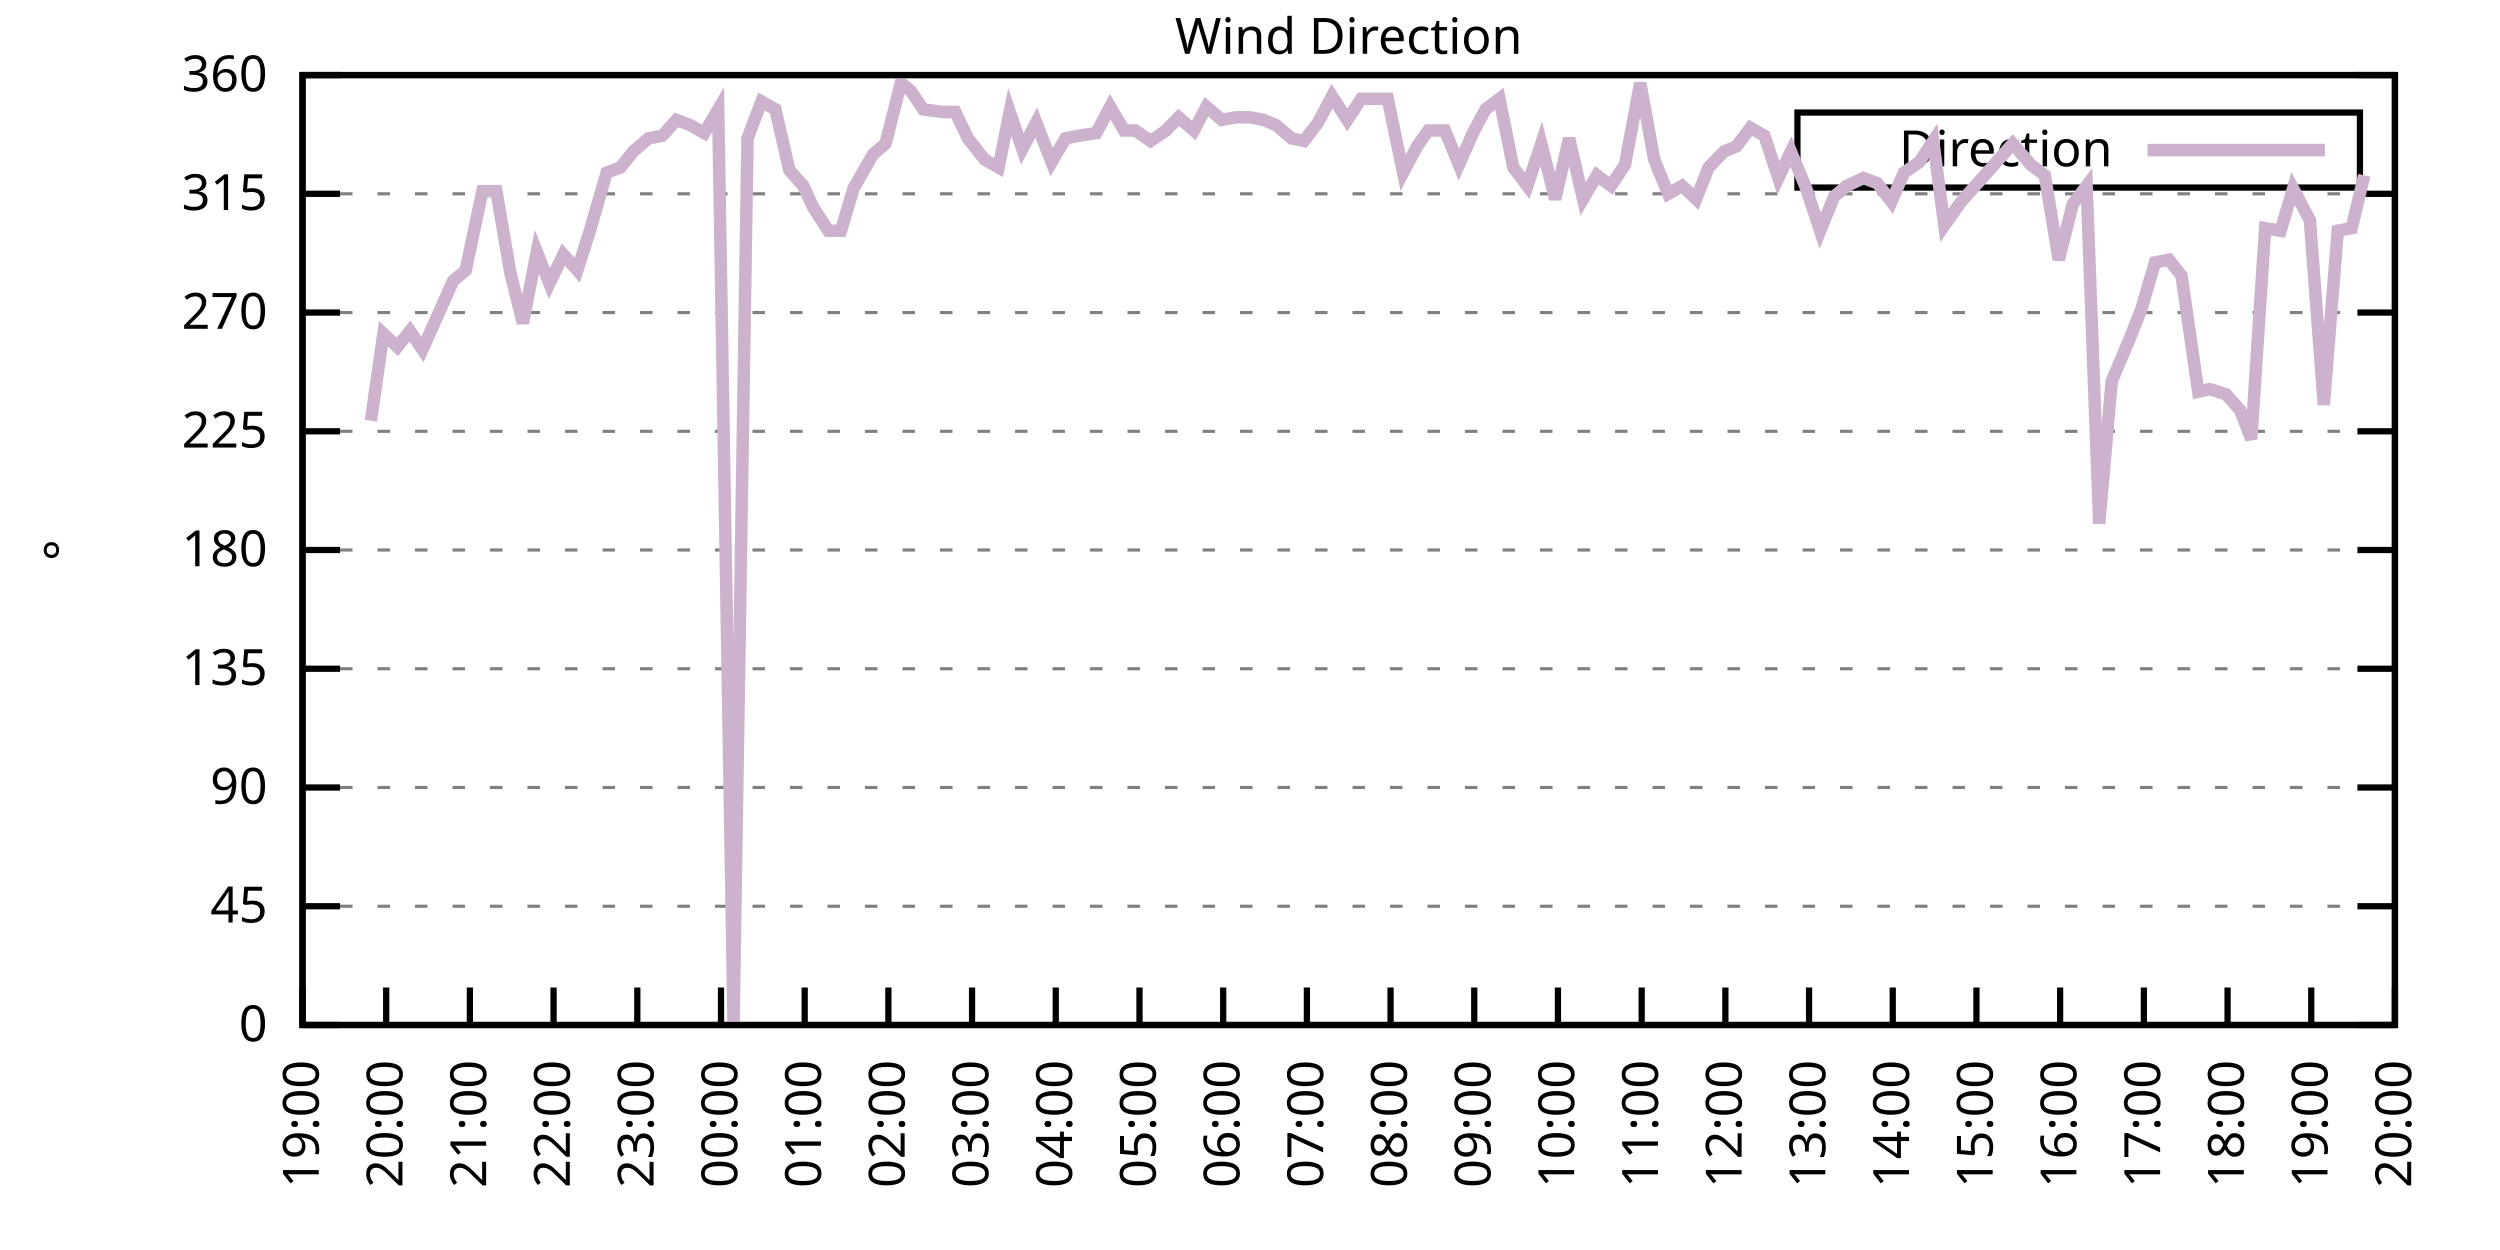
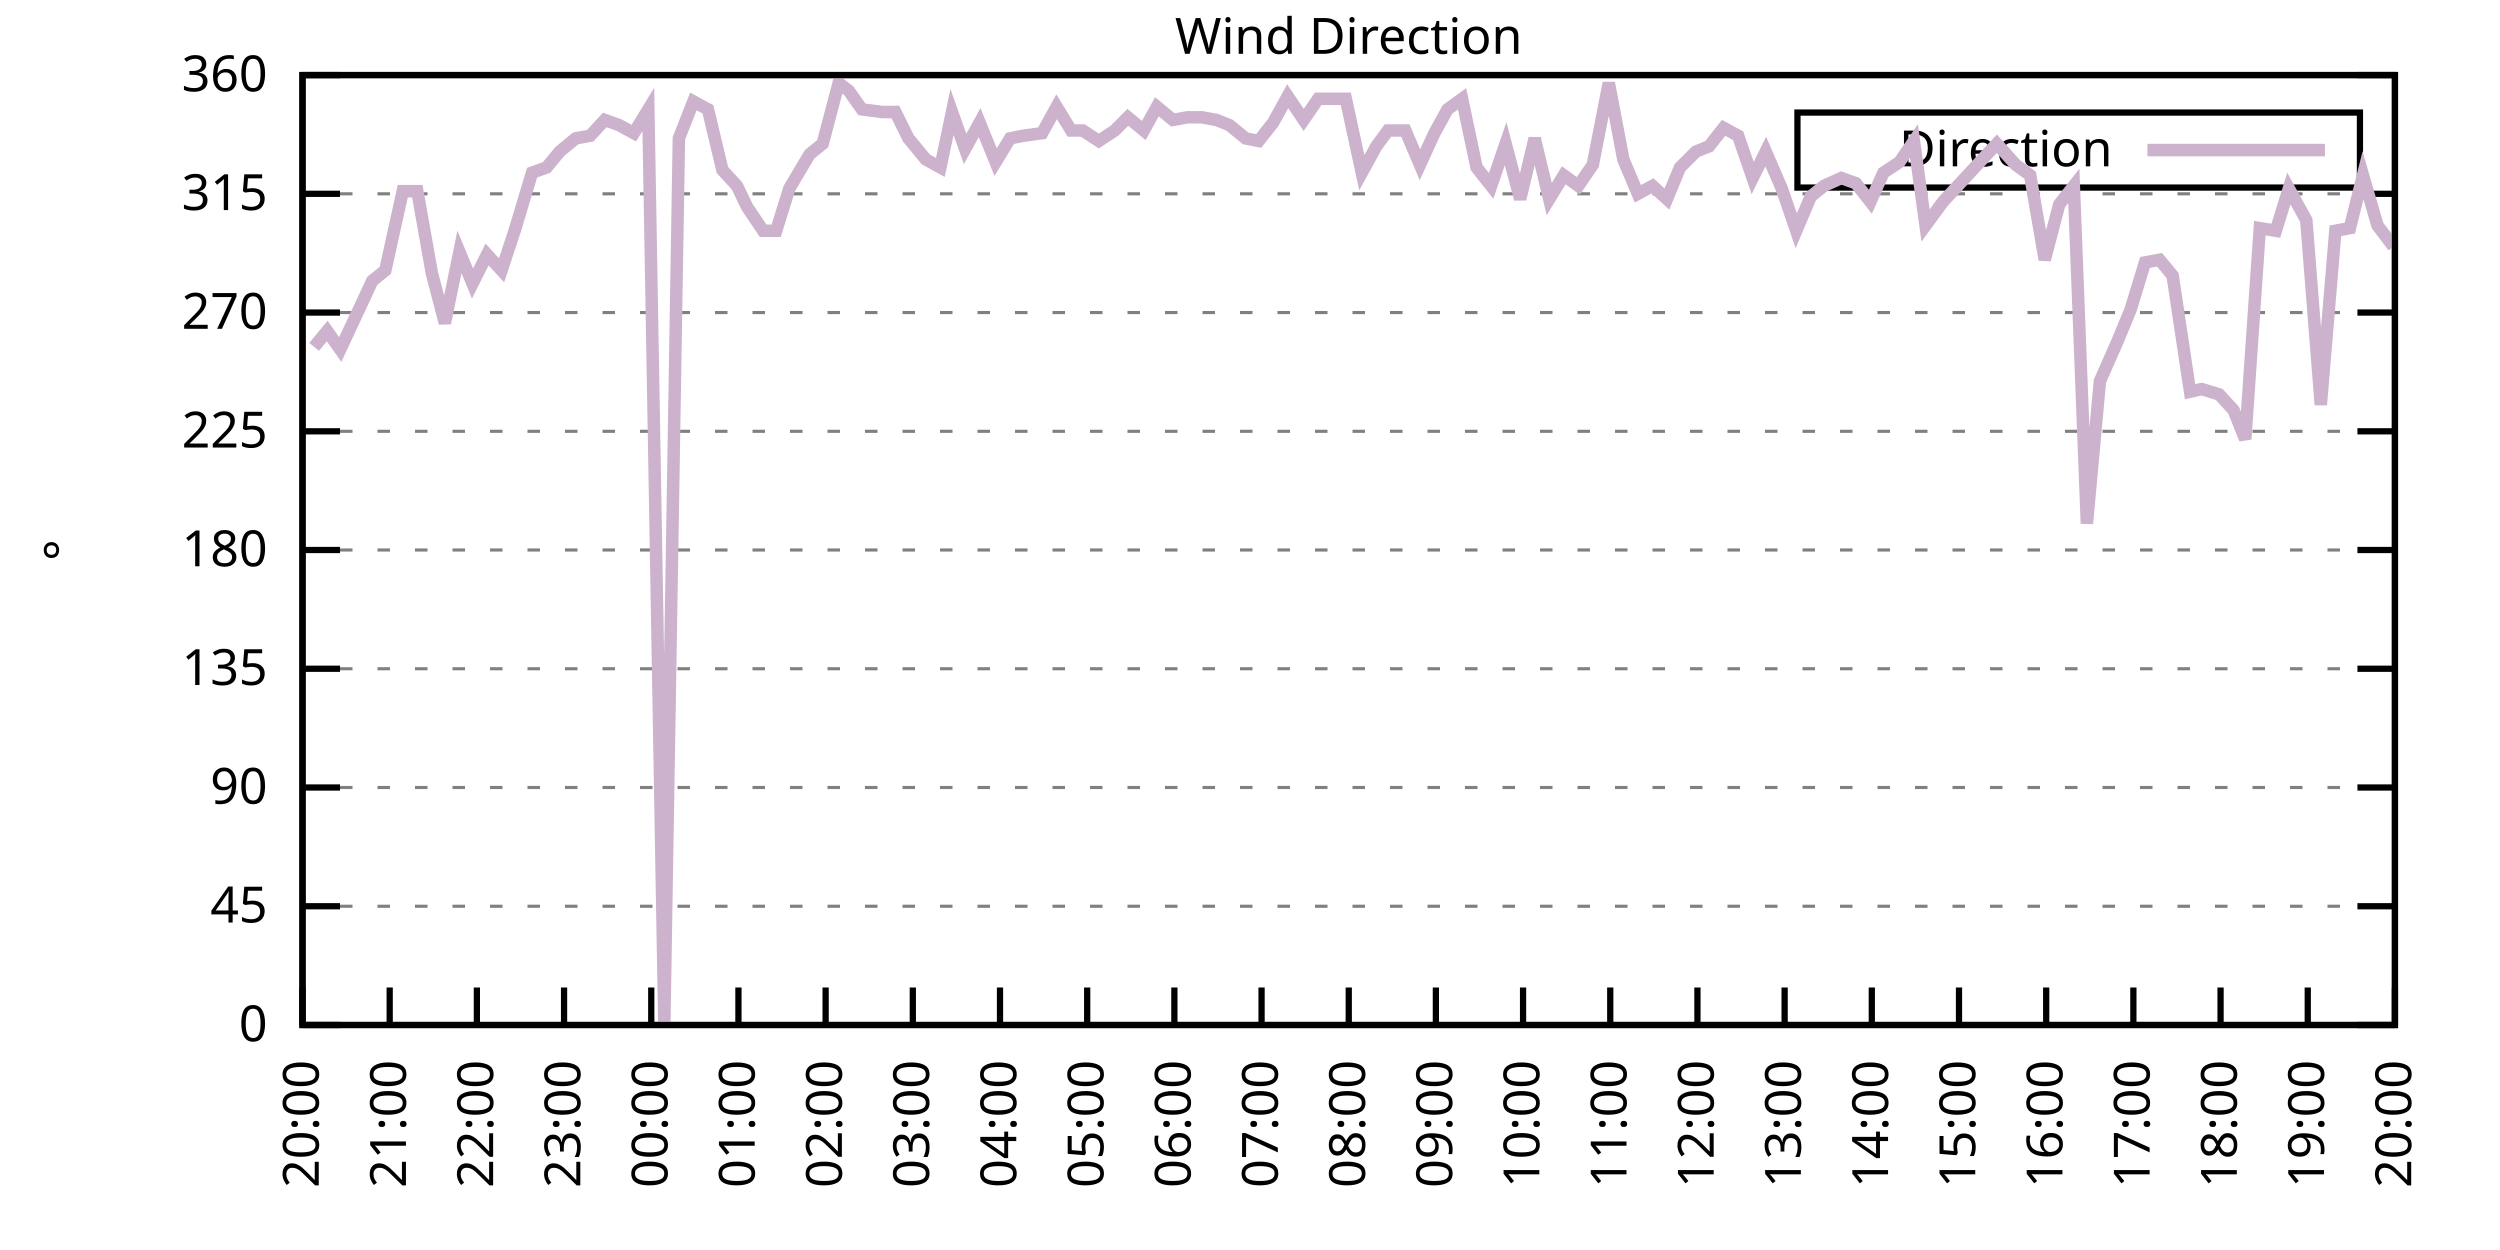
<svg xmlns="http://www.w3.org/2000/svg" xmlns:xlink="http://www.w3.org/1999/xlink" width="400" height="200" viewBox="0 0 400 200">
  <g id="gnuplot_canvas">
    <rect x="0" y="0" width="400" height="200" fill="none" />
    <defs>
      <circle id="gpDot" r="0.5" stroke-width="0.5" stroke="currentColor" />
      <path id="gpPt0" stroke-width="0.333" stroke="currentColor" d="M-1,0 h2 M0,-1 v2" />
      <path id="gpPt1" stroke-width="0.333" stroke="currentColor" d="M-1,-1 L1,1 M1,-1 L-1,1" />
      <path id="gpPt2" stroke-width="0.333" stroke="currentColor" d="M-1,0 L1,0 M0,-1 L0,1 M-1,-1 L1,1 M-1,1 L1,-1" />
      <rect id="gpPt3" stroke-width="0.333" stroke="currentColor" x="-1" y="-1" width="2" height="2" />
      <rect id="gpPt4" stroke-width="0.333" stroke="currentColor" fill="currentColor" x="-1" y="-1" width="2" height="2" />
      <circle id="gpPt5" stroke-width="0.333" stroke="currentColor" cx="0" cy="0" r="1" />
      <use xlink:href="#gpPt5" id="gpPt6" fill="currentColor" stroke="none" />
      <path id="gpPt7" stroke-width="0.333" stroke="currentColor" d="M0,-1.33 L-1.33,0.67 L1.33,0.67 z" />
      <use xlink:href="#gpPt7" id="gpPt8" fill="currentColor" stroke="none" />
      <use xlink:href="#gpPt7" id="gpPt9" stroke="currentColor" transform="rotate(180)" />
      <use xlink:href="#gpPt9" id="gpPt10" fill="currentColor" stroke="none" />
      <use xlink:href="#gpPt3" id="gpPt11" stroke="currentColor" transform="rotate(45)" />
      <use xlink:href="#gpPt11" id="gpPt12" fill="currentColor" stroke="none" />
      <path id="gpPt13" stroke-width="0.333" stroke="currentColor" d="M0,1.330 L1.265,0.411 L0.782,-1.067 L-0.782,-1.076 L-1.265,0.411 z" />
      <use xlink:href="#gpPt13" id="gpPt14" fill="currentColor" stroke="none" />
      <filter id="textbox" filterUnits="objectBoundingBox" x="0" y="0" height="1" width="1">
        <feFlood flood-color="white" flood-opacity="1" result="bgnd" />
        <feComposite in="SourceGraphic" in2="bgnd" operator="atop" />
      </filter>
      <filter id="greybox" filterUnits="objectBoundingBox" x="0" y="0" height="1" width="1">
        <feFlood flood-color="lightgrey" flood-opacity="1" result="grey" />
        <feComposite in="SourceGraphic" in2="grey" operator="atop" />
      </filter>
    </defs>
    <g fill="none" color="white" stroke="currentColor" stroke-width="1.00" stroke-linecap="butt" stroke-linejoin="miter">
</g>
    <g fill="none" color="black" stroke="currentColor" stroke-width="1.00" stroke-linecap="butt" stroke-linejoin="miter">
      <g stroke="none" shape-rendering="crispEdges">
        <polygon fill="rgb(255, 255, 255)" points="48.40,164.00 383.18,164.00 383.18,12.02 48.40,12.02 " />
      </g>
    </g>
    <g fill="none" color="black" stroke="currentColor" stroke-width="1.00" stroke-linecap="butt" stroke-linejoin="miter">
</g>
    <g fill="none" color="black" stroke="black" stroke-width="0.50" stroke-linecap="butt" stroke-linejoin="miter">
</g>
    <g fill="none" color="gray" stroke="currentColor" stroke-width="0.50" stroke-linecap="butt" stroke-linejoin="miter">
      <path stroke="gray" stroke-dasharray="2,4" class="gridline" d="M48.40,164.00 L383.19,164.00  " />
    </g>
    <g fill="none" color="gray" stroke="gray" stroke-width="1.00" stroke-linecap="butt" stroke-linejoin="miter">
</g>
    <g fill="none" color="black" stroke="currentColor" stroke-width="1.00" stroke-linecap="butt" stroke-linejoin="miter">
      <path stroke="black" d="M48.40,164.00 L54.40,164.00 M383.19,164.00 L377.19,164.00  " />
      <g transform="translate(42.80,166.60)" stroke="none" fill="black" font-family="Sans" font-size="8.00" text-anchor="end">
        <text>
          <tspan font-family="Sans"> 0</tspan>
        </text>
      </g>
    </g>
    <g fill="none" color="black" stroke="currentColor" stroke-width="1.00" stroke-linecap="butt" stroke-linejoin="miter">
</g>
    <g fill="none" color="black" stroke="black" stroke-width="0.50" stroke-linecap="butt" stroke-linejoin="miter">
</g>
    <g fill="none" color="gray" stroke="currentColor" stroke-width="0.50" stroke-linecap="butt" stroke-linejoin="miter">
      <path stroke="gray" stroke-dasharray="2,4" class="gridline" d="M48.40,145.00 L383.19,145.00  " />
    </g>
    <g fill="none" color="gray" stroke="gray" stroke-width="1.00" stroke-linecap="butt" stroke-linejoin="miter">
</g>
    <g fill="none" color="black" stroke="currentColor" stroke-width="1.00" stroke-linecap="butt" stroke-linejoin="miter">
      <path stroke="black" d="M48.40,145.00 L54.40,145.00 M383.19,145.00 L377.19,145.00  " />
      <g transform="translate(42.80,147.60)" stroke="none" fill="black" font-family="Sans" font-size="8.00" text-anchor="end">
        <text>
          <tspan font-family="Sans"> 45</tspan>
        </text>
      </g>
    </g>
    <g fill="none" color="black" stroke="currentColor" stroke-width="1.00" stroke-linecap="butt" stroke-linejoin="miter">
</g>
    <g fill="none" color="black" stroke="black" stroke-width="0.50" stroke-linecap="butt" stroke-linejoin="miter">
</g>
    <g fill="none" color="gray" stroke="currentColor" stroke-width="0.50" stroke-linecap="butt" stroke-linejoin="miter">
      <path stroke="gray" stroke-dasharray="2,4" class="gridline" d="M48.40,126.00 L383.19,126.00  " />
    </g>
    <g fill="none" color="gray" stroke="gray" stroke-width="1.00" stroke-linecap="butt" stroke-linejoin="miter">
</g>
    <g fill="none" color="black" stroke="currentColor" stroke-width="1.00" stroke-linecap="butt" stroke-linejoin="miter">
      <path stroke="black" d="M48.40,126.00 L54.40,126.00 M383.19,126.00 L377.19,126.00  " />
      <g transform="translate(42.80,128.60)" stroke="none" fill="black" font-family="Sans" font-size="8.00" text-anchor="end">
        <text>
          <tspan font-family="Sans"> 90</tspan>
        </text>
      </g>
    </g>
    <g fill="none" color="black" stroke="currentColor" stroke-width="1.00" stroke-linecap="butt" stroke-linejoin="miter">
</g>
    <g fill="none" color="black" stroke="black" stroke-width="0.50" stroke-linecap="butt" stroke-linejoin="miter">
</g>
    <g fill="none" color="gray" stroke="currentColor" stroke-width="0.50" stroke-linecap="butt" stroke-linejoin="miter">
      <path stroke="gray" stroke-dasharray="2,4" class="gridline" d="M48.40,107.00 L383.19,107.00  " />
    </g>
    <g fill="none" color="gray" stroke="gray" stroke-width="1.00" stroke-linecap="butt" stroke-linejoin="miter">
</g>
    <g fill="none" color="black" stroke="currentColor" stroke-width="1.00" stroke-linecap="butt" stroke-linejoin="miter">
      <path stroke="black" d="M48.40,107.00 L54.40,107.00 M383.19,107.00 L377.19,107.00  " />
      <g transform="translate(42.80,109.60)" stroke="none" fill="black" font-family="Sans" font-size="8.00" text-anchor="end">
        <text>
          <tspan font-family="Sans"> 135</tspan>
        </text>
      </g>
    </g>
    <g fill="none" color="black" stroke="currentColor" stroke-width="1.00" stroke-linecap="butt" stroke-linejoin="miter">
</g>
    <g fill="none" color="black" stroke="black" stroke-width="0.50" stroke-linecap="butt" stroke-linejoin="miter">
</g>
    <g fill="none" color="gray" stroke="currentColor" stroke-width="0.50" stroke-linecap="butt" stroke-linejoin="miter">
      <path stroke="gray" stroke-dasharray="2,4" class="gridline" d="M48.40,88.00 L383.19,88.00  " />
    </g>
    <g fill="none" color="gray" stroke="gray" stroke-width="1.00" stroke-linecap="butt" stroke-linejoin="miter">
</g>
    <g fill="none" color="black" stroke="currentColor" stroke-width="1.00" stroke-linecap="butt" stroke-linejoin="miter">
      <path stroke="black" d="M48.40,88.00 L54.40,88.00 M383.19,88.00 L377.19,88.00  " />
      <g transform="translate(42.80,90.60)" stroke="none" fill="black" font-family="Sans" font-size="8.00" text-anchor="end">
        <text>
          <tspan font-family="Sans"> 180</tspan>
        </text>
      </g>
    </g>
    <g fill="none" color="black" stroke="currentColor" stroke-width="1.00" stroke-linecap="butt" stroke-linejoin="miter">
</g>
    <g fill="none" color="black" stroke="black" stroke-width="0.50" stroke-linecap="butt" stroke-linejoin="miter">
</g>
    <g fill="none" color="gray" stroke="currentColor" stroke-width="0.50" stroke-linecap="butt" stroke-linejoin="miter">
      <path stroke="gray" stroke-dasharray="2,4" class="gridline" d="M48.40,69.01 L383.19,69.01  " />
    </g>
    <g fill="none" color="gray" stroke="gray" stroke-width="1.00" stroke-linecap="butt" stroke-linejoin="miter">
</g>
    <g fill="none" color="black" stroke="currentColor" stroke-width="1.00" stroke-linecap="butt" stroke-linejoin="miter">
      <path stroke="black" d="M48.40,69.01 L54.40,69.01 M383.19,69.01 L377.19,69.01  " />
      <g transform="translate(42.80,71.61)" stroke="none" fill="black" font-family="Sans" font-size="8.00" text-anchor="end">
        <text>
          <tspan font-family="Sans"> 225</tspan>
        </text>
      </g>
    </g>
    <g fill="none" color="black" stroke="currentColor" stroke-width="1.00" stroke-linecap="butt" stroke-linejoin="miter">
</g>
    <g fill="none" color="black" stroke="black" stroke-width="0.50" stroke-linecap="butt" stroke-linejoin="miter">
</g>
    <g fill="none" color="gray" stroke="currentColor" stroke-width="0.50" stroke-linecap="butt" stroke-linejoin="miter">
      <path stroke="gray" stroke-dasharray="2,4" class="gridline" d="M48.40,50.01 L383.19,50.01  " />
    </g>
    <g fill="none" color="gray" stroke="gray" stroke-width="1.00" stroke-linecap="butt" stroke-linejoin="miter">
</g>
    <g fill="none" color="black" stroke="currentColor" stroke-width="1.00" stroke-linecap="butt" stroke-linejoin="miter">
      <path stroke="black" d="M48.40,50.01 L54.40,50.01 M383.19,50.01 L377.19,50.01  " />
      <g transform="translate(42.80,52.61)" stroke="none" fill="black" font-family="Sans" font-size="8.00" text-anchor="end">
        <text>
          <tspan font-family="Sans"> 270</tspan>
        </text>
      </g>
    </g>
    <g fill="none" color="black" stroke="currentColor" stroke-width="1.00" stroke-linecap="butt" stroke-linejoin="miter">
</g>
    <g fill="none" color="black" stroke="black" stroke-width="0.50" stroke-linecap="butt" stroke-linejoin="miter">
</g>
    <g fill="none" color="gray" stroke="currentColor" stroke-width="0.50" stroke-linecap="butt" stroke-linejoin="miter">
      <path stroke="gray" stroke-dasharray="2,4" class="gridline" d="M48.40,31.01 L383.19,31.01  " />
    </g>
    <g fill="none" color="gray" stroke="gray" stroke-width="1.00" stroke-linecap="butt" stroke-linejoin="miter">
</g>
    <g fill="none" color="black" stroke="currentColor" stroke-width="1.00" stroke-linecap="butt" stroke-linejoin="miter">
      <path stroke="black" d="M48.40,31.01 L54.40,31.01 M383.19,31.01 L377.19,31.01  " />
      <g transform="translate(42.80,33.61)" stroke="none" fill="black" font-family="Sans" font-size="8.00" text-anchor="end">
        <text>
          <tspan font-family="Sans"> 315</tspan>
        </text>
      </g>
    </g>
    <g fill="none" color="black" stroke="currentColor" stroke-width="1.00" stroke-linecap="butt" stroke-linejoin="miter">
</g>
    <g fill="none" color="black" stroke="black" stroke-width="0.50" stroke-linecap="butt" stroke-linejoin="miter">
</g>
    <g fill="none" color="gray" stroke="currentColor" stroke-width="0.50" stroke-linecap="butt" stroke-linejoin="miter">
      <path stroke="gray" stroke-dasharray="2,4" class="gridline" d="M48.40,12.01 L383.19,12.01  " />
    </g>
    <g fill="none" color="gray" stroke="gray" stroke-width="1.00" stroke-linecap="butt" stroke-linejoin="miter">
</g>
    <g fill="none" color="black" stroke="currentColor" stroke-width="1.00" stroke-linecap="butt" stroke-linejoin="miter">
      <path stroke="black" d="M48.40,12.01 L54.40,12.01 M383.19,12.01 L377.19,12.01  " />
      <g transform="translate(42.80,14.61)" stroke="none" fill="black" font-family="Sans" font-size="8.00" text-anchor="end">
        <text>
          <tspan font-family="Sans"> 360</tspan>
        </text>
      </g>
    </g>
    <g fill="none" color="black" stroke="currentColor" stroke-width="1.00" stroke-linecap="butt" stroke-linejoin="miter">
      <path stroke="black" d="M48.40,164.00 L48.40,158.00  " />
      <g transform="translate(51.00,169.60) rotate(270.00)" stroke="none" fill="black" font-family="Sans" font-size="8.00" text-anchor="end">
        <text>
-           <tspan font-family="Sans">19:00</tspan>
-         </text>
-       </g>
-     </g>
-     <g fill="none" color="black" stroke="currentColor" stroke-width="1.00" stroke-linecap="butt" stroke-linejoin="miter">
-       <path stroke="black" d="M61.79,164.00 L61.79,158.00  " />
-       <g transform="translate(64.39,169.60) rotate(270.00)" stroke="none" fill="black" font-family="Sans" font-size="8.00" text-anchor="end">
-         <text>
          <tspan font-family="Sans">20:00</tspan>
        </text>
      </g>
    </g>
    <g fill="none" color="black" stroke="currentColor" stroke-width="1.00" stroke-linecap="butt" stroke-linejoin="miter">
-       <path stroke="black" d="M75.18,164.00 L75.18,158.00  " />
-       <g transform="translate(77.78,169.60) rotate(270.00)" stroke="none" fill="black" font-family="Sans" font-size="8.00" text-anchor="end">
+       <path stroke="black" d="M62.35,164.00 L62.35,158.00  " />
+       <g transform="translate(64.95,169.60) rotate(270.00)" stroke="none" fill="black" font-family="Sans" font-size="8.00" text-anchor="end">
        <text>
          <tspan font-family="Sans">21:00</tspan>
        </text>
      </g>
    </g>
    <g fill="none" color="black" stroke="currentColor" stroke-width="1.00" stroke-linecap="butt" stroke-linejoin="miter">
-       <path stroke="black" d="M88.57,164.00 L88.57,158.00  " />
-       <g transform="translate(91.17,169.60) rotate(270.00)" stroke="none" fill="black" font-family="Sans" font-size="8.00" text-anchor="end">
+       <path stroke="black" d="M76.30,164.00 L76.30,158.00  " />
+       <g transform="translate(78.90,169.60) rotate(270.00)" stroke="none" fill="black" font-family="Sans" font-size="8.00" text-anchor="end">
        <text>
          <tspan font-family="Sans">22:00</tspan>
        </text>
      </g>
    </g>
    <g fill="none" color="black" stroke="currentColor" stroke-width="1.00" stroke-linecap="butt" stroke-linejoin="miter">
-       <path stroke="black" d="M101.97,164.00 L101.97,158.00  " />
-       <g transform="translate(104.57,169.60) rotate(270.00)" stroke="none" fill="black" font-family="Sans" font-size="8.00" text-anchor="end">
+       <path stroke="black" d="M90.25,164.00 L90.25,158.00  " />
+       <g transform="translate(92.85,169.60) rotate(270.00)" stroke="none" fill="black" font-family="Sans" font-size="8.00" text-anchor="end">
        <text>
          <tspan font-family="Sans">23:00</tspan>
        </text>
      </g>
    </g>
    <g fill="none" color="black" stroke="currentColor" stroke-width="1.00" stroke-linecap="butt" stroke-linejoin="miter">
-       <path stroke="black" d="M115.36,164.00 L115.36,158.00  " />
-       <g transform="translate(117.96,169.60) rotate(270.00)" stroke="none" fill="black" font-family="Sans" font-size="8.00" text-anchor="end">
+       <path stroke="black" d="M104.20,164.00 L104.20,158.00  " />
+       <g transform="translate(106.80,169.60) rotate(270.00)" stroke="none" fill="black" font-family="Sans" font-size="8.00" text-anchor="end">
        <text>
          <tspan font-family="Sans">00:00</tspan>
        </text>
      </g>
    </g>
    <g fill="none" color="black" stroke="currentColor" stroke-width="1.00" stroke-linecap="butt" stroke-linejoin="miter">
-       <path stroke="black" d="M128.75,164.00 L128.75,158.00  " />
-       <g transform="translate(131.35,169.60) rotate(270.00)" stroke="none" fill="black" font-family="Sans" font-size="8.00" text-anchor="end">
+       <path stroke="black" d="M118.15,164.00 L118.15,158.00  " />
+       <g transform="translate(120.75,169.60) rotate(270.00)" stroke="none" fill="black" font-family="Sans" font-size="8.00" text-anchor="end">
        <text>
          <tspan font-family="Sans">01:00</tspan>
        </text>
      </g>
    </g>
    <g fill="none" color="black" stroke="currentColor" stroke-width="1.00" stroke-linecap="butt" stroke-linejoin="miter">
-       <path stroke="black" d="M142.14,164.00 L142.14,158.00  " />
-       <g transform="translate(144.74,169.60) rotate(270.00)" stroke="none" fill="black" font-family="Sans" font-size="8.00" text-anchor="end">
+       <path stroke="black" d="M132.10,164.00 L132.10,158.00  " />
+       <g transform="translate(134.70,169.60) rotate(270.00)" stroke="none" fill="black" font-family="Sans" font-size="8.00" text-anchor="end">
        <text>
          <tspan font-family="Sans">02:00</tspan>
        </text>
      </g>
    </g>
    <g fill="none" color="black" stroke="currentColor" stroke-width="1.00" stroke-linecap="butt" stroke-linejoin="miter">
-       <path stroke="black" d="M155.53,164.00 L155.53,158.00  " />
-       <g transform="translate(158.13,169.60) rotate(270.00)" stroke="none" fill="black" font-family="Sans" font-size="8.00" text-anchor="end">
+       <path stroke="black" d="M146.05,164.00 L146.05,158.00  " />
+       <g transform="translate(148.65,169.60) rotate(270.00)" stroke="none" fill="black" font-family="Sans" font-size="8.00" text-anchor="end">
        <text>
          <tspan font-family="Sans">03:00</tspan>
        </text>
      </g>
    </g>
    <g fill="none" color="black" stroke="currentColor" stroke-width="1.00" stroke-linecap="butt" stroke-linejoin="miter">
-       <path stroke="black" d="M168.92,164.00 L168.92,158.00  " />
-       <g transform="translate(171.52,169.60) rotate(270.00)" stroke="none" fill="black" font-family="Sans" font-size="8.00" text-anchor="end">
+       <path stroke="black" d="M160.00,164.00 L160.00,158.00  " />
+       <g transform="translate(162.60,169.60) rotate(270.00)" stroke="none" fill="black" font-family="Sans" font-size="8.00" text-anchor="end">
        <text>
          <tspan font-family="Sans">04:00</tspan>
        </text>
      </g>
    </g>
    <g fill="none" color="black" stroke="currentColor" stroke-width="1.00" stroke-linecap="butt" stroke-linejoin="miter">
-       <path stroke="black" d="M182.32,164.00 L182.32,158.00  " />
-       <g transform="translate(184.92,169.60) rotate(270.00)" stroke="none" fill="black" font-family="Sans" font-size="8.00" text-anchor="end">
+       <path stroke="black" d="M173.95,164.00 L173.95,158.00  " />
+       <g transform="translate(176.55,169.60) rotate(270.00)" stroke="none" fill="black" font-family="Sans" font-size="8.00" text-anchor="end">
        <text>
          <tspan font-family="Sans">05:00</tspan>
        </text>
      </g>
    </g>
    <g fill="none" color="black" stroke="currentColor" stroke-width="1.00" stroke-linecap="butt" stroke-linejoin="miter">
-       <path stroke="black" d="M195.71,164.00 L195.71,158.00  " />
-       <g transform="translate(198.31,169.60) rotate(270.00)" stroke="none" fill="black" font-family="Sans" font-size="8.00" text-anchor="end">
+       <path stroke="black" d="M187.90,164.00 L187.90,158.00  " />
+       <g transform="translate(190.50,169.60) rotate(270.00)" stroke="none" fill="black" font-family="Sans" font-size="8.00" text-anchor="end">
        <text>
          <tspan font-family="Sans">06:00</tspan>
        </text>
      </g>
    </g>
    <g fill="none" color="black" stroke="currentColor" stroke-width="1.00" stroke-linecap="butt" stroke-linejoin="miter">
-       <path stroke="black" d="M209.10,164.00 L209.10,158.00  " />
-       <g transform="translate(211.70,169.60) rotate(270.00)" stroke="none" fill="black" font-family="Sans" font-size="8.00" text-anchor="end">
+       <path stroke="black" d="M201.85,164.00 L201.85,158.00  " />
+       <g transform="translate(204.45,169.60) rotate(270.00)" stroke="none" fill="black" font-family="Sans" font-size="8.00" text-anchor="end">
        <text>
          <tspan font-family="Sans">07:00</tspan>
        </text>
      </g>
    </g>
    <g fill="none" color="black" stroke="currentColor" stroke-width="1.00" stroke-linecap="butt" stroke-linejoin="miter">
-       <path stroke="black" d="M222.49,164.00 L222.49,158.00  " />
-       <g transform="translate(225.09,169.60) rotate(270.00)" stroke="none" fill="black" font-family="Sans" font-size="8.00" text-anchor="end">
+       <path stroke="black" d="M215.80,164.00 L215.80,158.00  " />
+       <g transform="translate(218.40,169.60) rotate(270.00)" stroke="none" fill="black" font-family="Sans" font-size="8.00" text-anchor="end">
        <text>
          <tspan font-family="Sans">08:00</tspan>
        </text>
      </g>
    </g>
    <g fill="none" color="black" stroke="currentColor" stroke-width="1.00" stroke-linecap="butt" stroke-linejoin="miter">
-       <path stroke="black" d="M235.88,164.00 L235.88,158.00  " />
-       <g transform="translate(238.48,169.60) rotate(270.00)" stroke="none" fill="black" font-family="Sans" font-size="8.00" text-anchor="end">
+       <path stroke="black" d="M229.74,164.00 L229.74,158.00  " />
+       <g transform="translate(232.34,169.60) rotate(270.00)" stroke="none" fill="black" font-family="Sans" font-size="8.00" text-anchor="end">
        <text>
          <tspan font-family="Sans">09:00</tspan>
        </text>
      </g>
    </g>
    <g fill="none" color="black" stroke="currentColor" stroke-width="1.00" stroke-linecap="butt" stroke-linejoin="miter">
-       <path stroke="black" d="M249.27,164.00 L249.27,158.00  " />
-       <g transform="translate(251.87,169.60) rotate(270.00)" stroke="none" fill="black" font-family="Sans" font-size="8.00" text-anchor="end">
+       <path stroke="black" d="M243.69,164.00 L243.69,158.00  " />
+       <g transform="translate(246.29,169.60) rotate(270.00)" stroke="none" fill="black" font-family="Sans" font-size="8.00" text-anchor="end">
        <text>
          <tspan font-family="Sans">10:00</tspan>
        </text>
      </g>
    </g>
    <g fill="none" color="black" stroke="currentColor" stroke-width="1.00" stroke-linecap="butt" stroke-linejoin="miter">
-       <path stroke="black" d="M262.67,164.00 L262.67,158.00  " />
-       <g transform="translate(265.27,169.60) rotate(270.00)" stroke="none" fill="black" font-family="Sans" font-size="8.00" text-anchor="end">
+       <path stroke="black" d="M257.64,164.00 L257.64,158.00  " />
+       <g transform="translate(260.24,169.60) rotate(270.00)" stroke="none" fill="black" font-family="Sans" font-size="8.00" text-anchor="end">
        <text>
          <tspan font-family="Sans">11:00</tspan>
        </text>
      </g>
    </g>
    <g fill="none" color="black" stroke="currentColor" stroke-width="1.00" stroke-linecap="butt" stroke-linejoin="miter">
-       <path stroke="black" d="M276.06,164.00 L276.06,158.00  " />
-       <g transform="translate(278.66,169.60) rotate(270.00)" stroke="none" fill="black" font-family="Sans" font-size="8.00" text-anchor="end">
+       <path stroke="black" d="M271.59,164.00 L271.59,158.00  " />
+       <g transform="translate(274.19,169.60) rotate(270.00)" stroke="none" fill="black" font-family="Sans" font-size="8.00" text-anchor="end">
        <text>
          <tspan font-family="Sans">12:00</tspan>
        </text>
      </g>
    </g>
    <g fill="none" color="black" stroke="currentColor" stroke-width="1.00" stroke-linecap="butt" stroke-linejoin="miter">
-       <path stroke="black" d="M289.45,164.00 L289.45,158.00  " />
-       <g transform="translate(292.05,169.60) rotate(270.00)" stroke="none" fill="black" font-family="Sans" font-size="8.00" text-anchor="end">
+       <path stroke="black" d="M285.54,164.00 L285.54,158.00  " />
+       <g transform="translate(288.14,169.60) rotate(270.00)" stroke="none" fill="black" font-family="Sans" font-size="8.00" text-anchor="end">
        <text>
          <tspan font-family="Sans">13:00</tspan>
        </text>
      </g>
    </g>
    <g fill="none" color="black" stroke="currentColor" stroke-width="1.00" stroke-linecap="butt" stroke-linejoin="miter">
-       <path stroke="black" d="M302.84,164.00 L302.84,158.00  " />
-       <g transform="translate(305.44,169.60) rotate(270.00)" stroke="none" fill="black" font-family="Sans" font-size="8.00" text-anchor="end">
+       <path stroke="black" d="M299.49,164.00 L299.49,158.00  " />
+       <g transform="translate(302.09,169.60) rotate(270.00)" stroke="none" fill="black" font-family="Sans" font-size="8.00" text-anchor="end">
        <text>
          <tspan font-family="Sans">14:00</tspan>
        </text>
      </g>
    </g>
    <g fill="none" color="black" stroke="currentColor" stroke-width="1.00" stroke-linecap="butt" stroke-linejoin="miter">
-       <path stroke="black" d="M316.23,164.00 L316.23,158.00  " />
-       <g transform="translate(318.83,169.60) rotate(270.00)" stroke="none" fill="black" font-family="Sans" font-size="8.00" text-anchor="end">
+       <path stroke="black" d="M313.44,164.00 L313.44,158.00  " />
+       <g transform="translate(316.04,169.60) rotate(270.00)" stroke="none" fill="black" font-family="Sans" font-size="8.00" text-anchor="end">
        <text>
          <tspan font-family="Sans">15:00</tspan>
        </text>
      </g>
    </g>
    <g fill="none" color="black" stroke="currentColor" stroke-width="1.00" stroke-linecap="butt" stroke-linejoin="miter">
-       <path stroke="black" d="M329.62,164.00 L329.62,158.00  " />
-       <g transform="translate(332.22,169.60) rotate(270.00)" stroke="none" fill="black" font-family="Sans" font-size="8.00" text-anchor="end">
+       <path stroke="black" d="M327.39,164.00 L327.39,158.00  " />
+       <g transform="translate(329.99,169.60) rotate(270.00)" stroke="none" fill="black" font-family="Sans" font-size="8.00" text-anchor="end">
        <text>
          <tspan font-family="Sans">16:00</tspan>
        </text>
      </g>
    </g>
    <g fill="none" color="black" stroke="currentColor" stroke-width="1.00" stroke-linecap="butt" stroke-linejoin="miter">
-       <path stroke="black" d="M343.02,164.00 L343.02,158.00  " />
-       <g transform="translate(345.62,169.60) rotate(270.00)" stroke="none" fill="black" font-family="Sans" font-size="8.00" text-anchor="end">
+       <path stroke="black" d="M341.34,164.00 L341.34,158.00  " />
+       <g transform="translate(343.94,169.60) rotate(270.00)" stroke="none" fill="black" font-family="Sans" font-size="8.00" text-anchor="end">
        <text>
          <tspan font-family="Sans">17:00</tspan>
        </text>
      </g>
    </g>
    <g fill="none" color="black" stroke="currentColor" stroke-width="1.00" stroke-linecap="butt" stroke-linejoin="miter">
-       <path stroke="black" d="M356.41,164.00 L356.41,158.00  " />
-       <g transform="translate(359.01,169.60) rotate(270.00)" stroke="none" fill="black" font-family="Sans" font-size="8.00" text-anchor="end">
+       <path stroke="black" d="M355.29,164.00 L355.29,158.00  " />
+       <g transform="translate(357.89,169.60) rotate(270.00)" stroke="none" fill="black" font-family="Sans" font-size="8.00" text-anchor="end">
        <text>
          <tspan font-family="Sans">18:00</tspan>
        </text>
      </g>
    </g>
    <g fill="none" color="black" stroke="currentColor" stroke-width="1.00" stroke-linecap="butt" stroke-linejoin="miter">
-       <path stroke="black" d="M369.80,164.00 L369.80,158.00  " />
-       <g transform="translate(372.40,169.60) rotate(270.00)" stroke="none" fill="black" font-family="Sans" font-size="8.00" text-anchor="end">
+       <path stroke="black" d="M369.24,164.00 L369.24,158.00  " />
+       <g transform="translate(371.84,169.60) rotate(270.00)" stroke="none" fill="black" font-family="Sans" font-size="8.00" text-anchor="end">
        <text>
          <tspan font-family="Sans">19:00</tspan>
        </text>
      </g>
    </g>
    <g fill="none" color="black" stroke="currentColor" stroke-width="1.00" stroke-linecap="butt" stroke-linejoin="miter">
      <path stroke="black" d="M383.19,164.00 L383.19,158.00  " />
      <g transform="translate(385.79,169.60) rotate(270.00)" stroke="none" fill="black" font-family="Sans" font-size="8.00" text-anchor="end">
        <text>
          <tspan font-family="Sans">20:00</tspan>
        </text>
      </g>
    </g>
    <g fill="none" color="black" stroke="currentColor" stroke-width="1.00" stroke-linecap="butt" stroke-linejoin="miter">
</g>
    <g fill="none" color="black" stroke="currentColor" stroke-width="1.00" stroke-linecap="butt" stroke-linejoin="miter">
      <path stroke="black" d="M48.40,12.01 L48.40,164.00 L383.19,164.00 L383.19,12.01 L48.40,12.01 Z  " />
    </g>
    <g fill="none" color="black" stroke="currentColor" stroke-width="1.00" stroke-linecap="butt" stroke-linejoin="miter">
</g>
    <g fill="none" color="black" stroke="currentColor" stroke-width="1.00" stroke-linecap="butt" stroke-linejoin="miter">
      <path stroke="black" d="M287.59,30.01 L287.59,18.01 L377.59,18.01 L377.59,30.01 L287.59,30.01 Z  " />
    </g>
    <g id="Wind_direction_plot_1">
      <g fill="none" color="white" stroke="black" stroke-width="2.00" stroke-linecap="butt" stroke-linejoin="miter">
</g>
      <g fill="none" color="black" stroke="currentColor" stroke-width="2.00" stroke-linecap="butt" stroke-linejoin="miter">
        <g transform="translate(337.99,26.61)" stroke="none" fill="black" font-family="Sans" font-size="8.00" text-anchor="end">
          <text>
            <tspan font-family="Sans">Direction</tspan>
          </text>
        </g>
      </g>
      <g fill="none" color="black" stroke="currentColor" stroke-width="2.00" stroke-linecap="butt" stroke-linejoin="miter">
-         <path stroke="rgb(204, 178, 204)" d="M343.59,24.01 L371.99,24.01 M59.34,67.32 L61.35,53.39 L63.58,55.50 L65.59,52.96 L67.59,55.92 L70.05,50.43   L72.50,44.94 L74.51,43.25 L77.19,30.59 L79.42,30.59 L81.66,43.67 L83.66,51.70 L85.90,40.30 L87.91,45.36   L90.14,40.72 L92.37,43.25 L94.38,36.92 L97.06,27.63 L99.29,26.79 L101.30,24.25 L103.75,22.14 L105.98,21.72   L108.22,19.19 L110.45,20.03 L112.68,21.30 L114.91,17.50 L117.37,163.58 L119.60,22.14 L121.83,16.23 L124.06,17.50   L126.29,27.21 L128.53,29.74 L130.09,33.12 L132.54,36.92 L134.55,36.92 L136.56,30.16 L139.69,24.68 L141.69,22.99   L144.15,13.28 L145.71,14.54 L147.72,17.50 L150.85,17.92 L152.85,17.92 L154.86,22.14 L157.54,25.52 L159.77,26.79   L161.56,17.92 L163.57,23.83 L165.80,19.61 L168.25,25.94 L170.49,22.14 L172.50,21.72 L175.40,21.30 L177.63,17.08   L179.86,20.88 L181.65,20.88 L184.10,22.56 L186.56,20.88 L188.57,18.77 L191.02,20.88 L193.03,17.08 L195.48,19.19   L197.72,18.77 L199.95,18.77 L202.18,19.19 L204.19,20.03 L206.64,22.14 L208.65,22.56 L210.88,19.61 L213.12,15.39   L215.57,19.19 L217.80,15.81 L220.04,15.81 L222.04,15.81 L224.50,27.63 L226.73,23.41 L228.52,20.88 L231.20,20.88   L233.43,26.36 L235.66,21.30 L237.67,17.50 L239.90,15.81 L242.13,26.79 L244.36,29.74 L246.60,22.99 L248.83,31.85   L251.06,22.14 L253.29,31.85 L255.52,28.05 L257.76,29.74 L259.99,26.36 L262.44,13.28 L264.67,25.52 L266.91,31.01   L269.14,29.74 L271.37,31.85 L273.38,26.79 L275.83,24.25 L277.84,23.41 L280.07,20.45 L282.31,21.72 L284.54,28.48   L286.55,24.25 L289.00,30.16 L291.23,36.92 L293.47,31.43 L295.48,29.74 L298.15,28.48 L300.39,29.32 L302.62,32.28   L304.63,27.63 L307.08,25.94 L309.31,22.56 L311.10,36.08 L313.78,32.28 L322.04,22.99 L324.94,26.36 L327.17,28.05   L329.40,41.56 L331.63,32.70 L333.86,29.74 L335.87,83.78 L337.88,60.98 L340.56,54.65 L342.57,49.59 L344.80,41.99   L347.03,41.56 L349.04,44.10 L351.72,62.67 L353.51,62.25 L356.18,63.10 L358.42,65.63 L360.20,70.27 L362.43,36.50   L364.89,36.92 L366.90,30.16 L369.58,35.23 L371.81,64.78 L374.04,36.92 L376.27,36.50 L378.28,28.05  " />
+         <path stroke="rgb(204, 178, 204)" d="M343.59,24.01 L371.99,24.01 M50.26,55.50 L52.35,52.96 L54.44,55.92 L57.00,50.43 L59.56,44.94 L61.65,43.25   L64.44,30.59 L66.77,30.59 L69.09,43.67 L71.18,51.70 L73.51,40.30 L75.60,45.36 L77.93,40.72 L80.25,43.25   L82.34,36.92 L85.13,27.63 L87.46,26.79 L89.55,24.25 L92.11,22.14 L94.43,21.72 L96.76,19.19 L99.08,20.03   L101.41,21.30 L103.73,17.50 L106.29,163.58 L108.62,22.14 L110.94,16.23 L113.27,17.50 L115.59,27.21 L117.92,29.74   L119.54,33.12 L122.10,36.92 L124.19,36.92 L126.29,30.16 L129.54,24.68 L131.63,22.99 L134.19,13.28 L135.82,14.54   L137.91,17.50 L141.16,17.92 L143.26,17.92 L145.35,22.14 L148.14,25.52 L150.46,26.79 L152.32,17.92 L154.42,23.83   L156.74,19.61 L159.30,25.94 L161.62,22.14 L163.72,21.72 L166.74,21.30 L169.06,17.08 L171.39,20.88 L173.25,20.88   L175.81,22.56 L178.36,20.88 L180.46,18.77 L183.01,20.88 L185.11,17.08 L187.66,19.19 L189.99,18.77 L192.31,18.77   L194.64,19.19 L196.73,20.03 L199.29,22.14 L201.38,22.56 L203.71,19.61 L206.03,15.39 L208.59,19.19 L210.91,15.81   L213.24,15.81 L215.33,15.81 L217.89,27.63 L220.21,23.41 L222.07,20.88 L224.86,20.88 L227.19,26.36 L229.51,21.30   L231.60,17.50 L233.93,15.81 L236.25,26.79 L238.58,29.74 L240.90,22.99 L243.23,31.85 L245.55,22.14 L247.88,31.85   L250.20,28.05 L252.53,29.74 L254.85,26.36 L257.41,13.28 L259.74,25.52 L262.06,31.01 L264.39,29.74 L266.71,31.85   L268.80,26.79 L271.36,24.25 L273.45,23.41 L275.78,20.45 L278.10,21.72 L280.43,28.48 L282.52,24.25 L285.08,30.16   L287.40,36.92 L289.73,31.43 L291.82,29.74 L294.61,28.48 L296.94,29.32 L299.26,32.28 L301.35,27.63 L303.91,25.94   L306.23,22.56 L308.09,36.08 L310.88,32.28 L319.49,22.99 L322.51,26.36 L324.83,28.05 L327.16,41.56 L329.48,32.70   L331.81,29.74 L333.90,83.78 L335.99,60.98 L338.78,54.65 L340.88,49.59 L343.20,41.99 L345.53,41.56 L347.62,44.10   L350.41,62.67 L352.27,62.25 L355.06,63.10 L357.38,65.63 L359.24,70.27 L361.57,36.50 L364.13,36.92 L366.22,30.16   L369.01,35.23 L371.33,64.78 L373.66,36.92 L375.98,36.50 L378.08,28.05 L380.40,36.08 L382.96,39.45  " />
      </g>
    </g>
    <g fill="none" color="black" stroke="currentColor" stroke-width="2.00" stroke-linecap="butt" stroke-linejoin="miter">
</g>
    <g fill="none" color="black" stroke="black" stroke-width="1.00" stroke-linecap="butt" stroke-linejoin="miter">
</g>
    <g fill="none" color="black" stroke="currentColor" stroke-width="1.00" stroke-linecap="butt" stroke-linejoin="miter">
      <path stroke="black" d="M48.40,12.01 L48.40,164.00 L383.19,164.00 L383.19,12.01 L48.40,12.01 Z  " />
      <g transform="translate(12.80,88.01) rotate(270.00)" stroke="none" fill="black" font-family="Sans" font-size="8.00" text-anchor="middle">
        <text>
          <tspan font-family="Sans">°</tspan>
        </text>
      </g>
    </g>
    <g fill="none" color="black" stroke="currentColor" stroke-width="1.00" stroke-linecap="butt" stroke-linejoin="miter">
</g>
    <g fill="none" color="black" stroke="currentColor" stroke-width="1.00" stroke-linecap="butt" stroke-linejoin="miter">
      <g transform="translate(215.79,8.61)" stroke="none" fill="black" font-family="Sans" font-size="8.00" text-anchor="middle">
        <text>
          <tspan font-family="Sans">Wind Direction</tspan>
        </text>
      </g>
    </g>
    <g fill="none" color="black" stroke="currentColor" stroke-width="1.00" stroke-linecap="butt" stroke-linejoin="miter">
</g>
  </g>
</svg>
